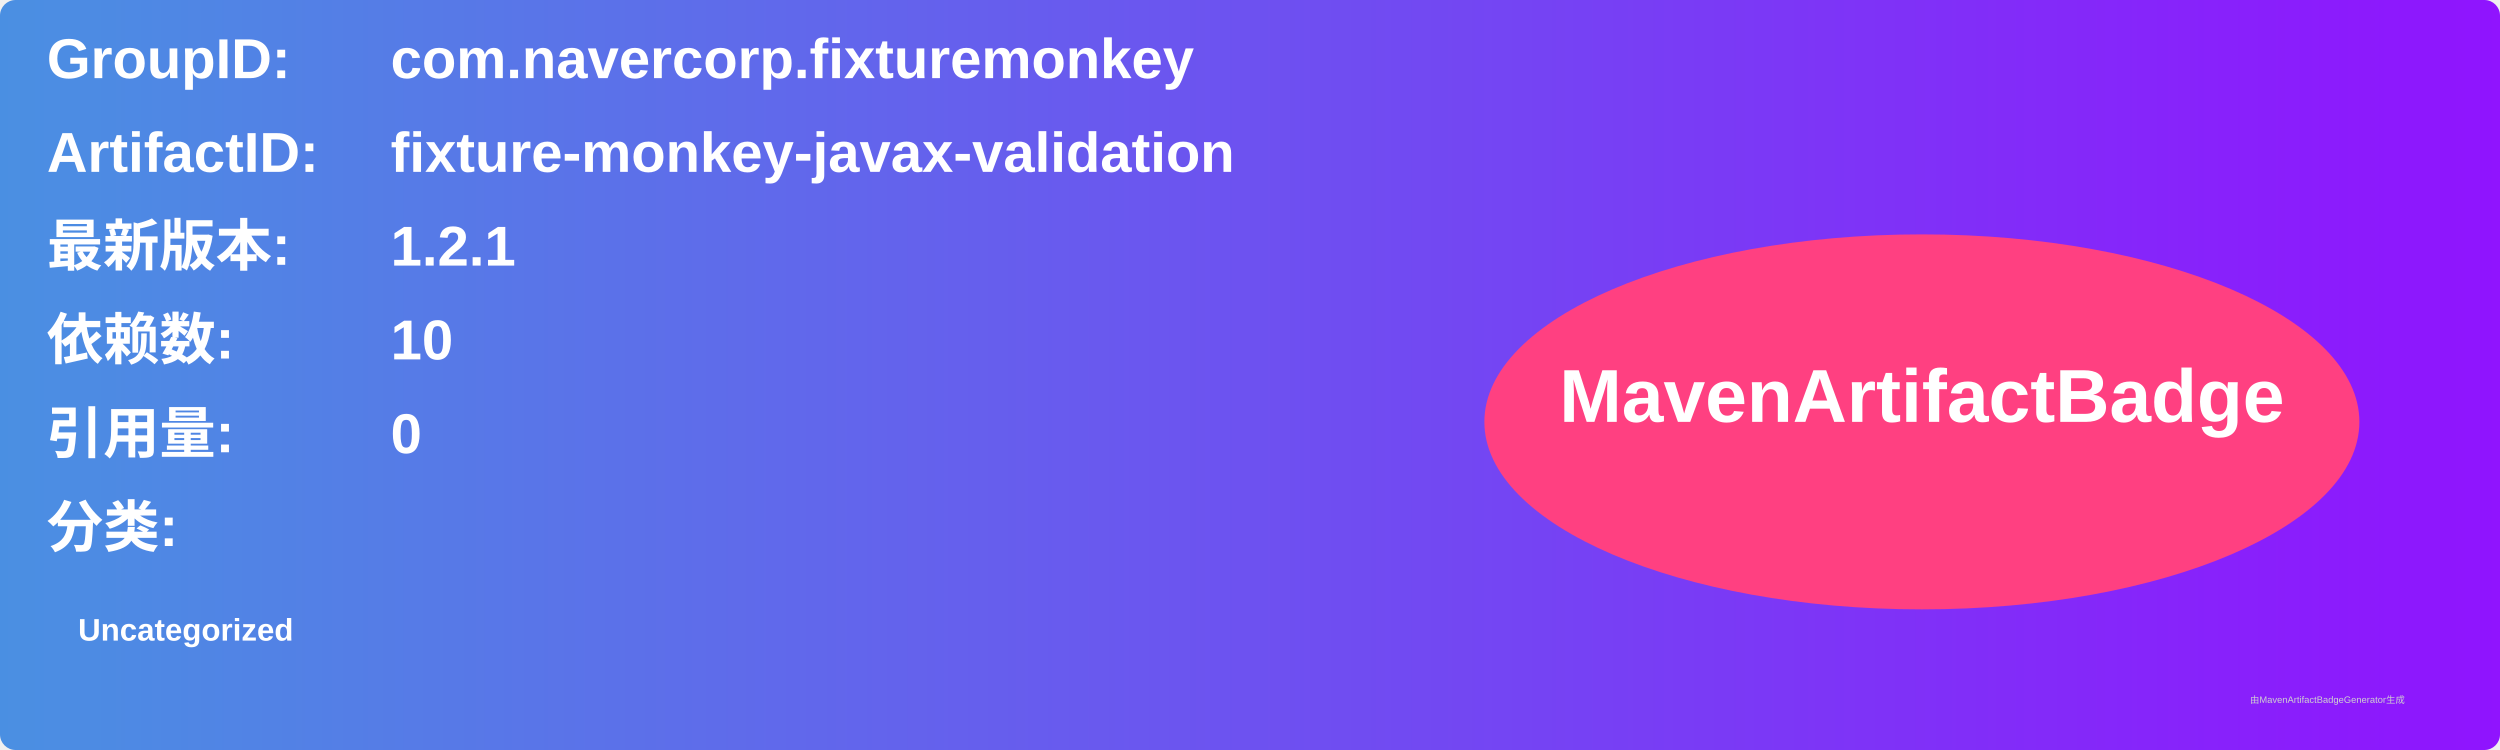
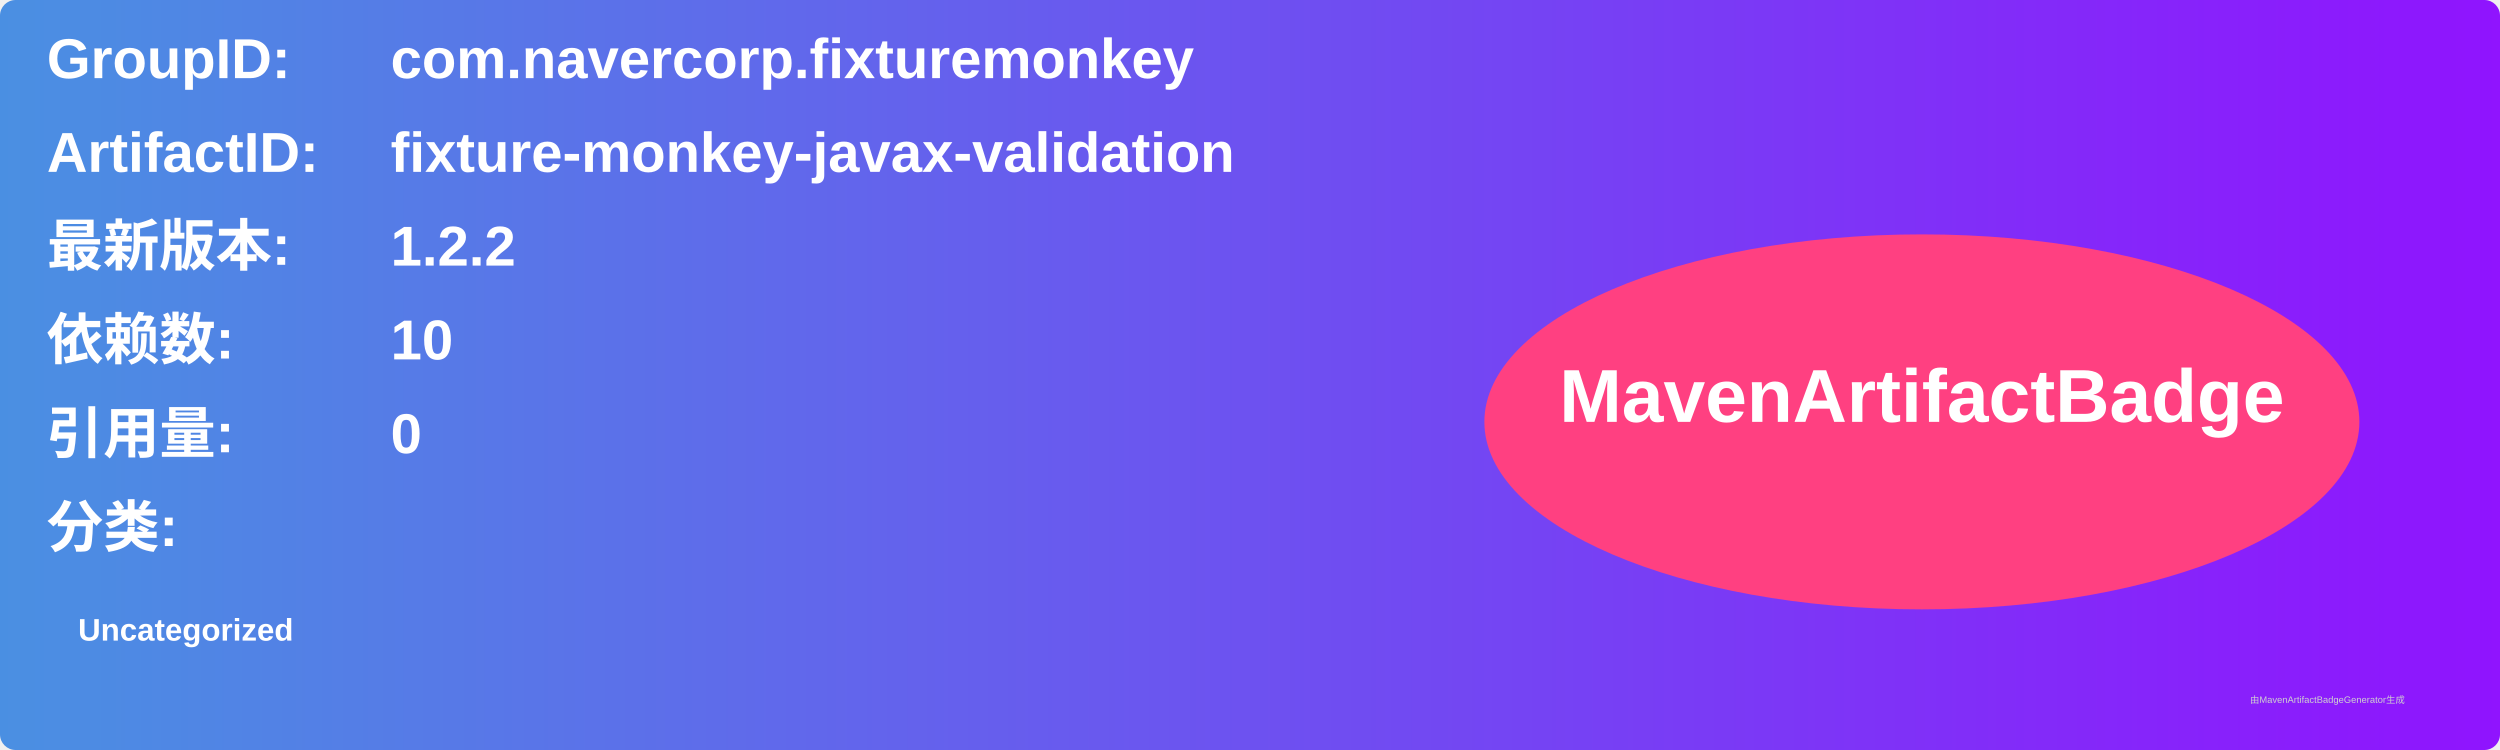
<svg xmlns="http://www.w3.org/2000/svg" width="800" height="240" viewBox="0 0 800 240">
  <linearGradient id="grad" x1="0%" y1="0%" x2="100%" y2="0%">
    <stop offset="0%" stop-color="#4a90e2" />
    <stop offset="100%" stop-color="#9013fe" />
  </linearGradient>
  <rect width="100%" height="100%" rx="5" ry="5" fill="url(#grad)" />
  <g transform="translate(15, 15)">
    <text x="0" y="10" font-family="Arial" font-size="18" fill="white" font-weight="bold" width="260">GroupID:</text>
    <text x="110" y="10" font-family="Arial" font-size="18" fill="white" font-weight="bold" width="460">com.navercorp.fixturemonkey</text>
    <text x="0" y="40" font-family="Arial" font-size="18" fill="white" font-weight="bold" width="260">ArtifactID:</text>
    <text x="110" y="40" font-family="Arial" font-size="18" fill="white" font-weight="bold" width="460">fixture-monkey-javax-validation</text>
    <text x="0" y="70" font-family="Arial" font-size="18" fill="white" font-weight="bold">最新版本:</text>
    <text x="110" y="70" font-family="Arial" font-size="18" fill="white" font-weight="bold">
-       <tspan font-weight="bold">1.2.1</tspan>
+       <tspan font-weight="bold">1.2.2</tspan>
    </text>
    <text x="0" y="100" font-family="Arial" font-size="18" fill="white" font-weight="bold">依赖数: </text>
    <text x="110" y="100" font-family="Arial" font-size="18" fill="white">
      <tspan font-weight="bold">10</tspan>
    </text>
    <text x="0" y="130" font-family="Arial" font-size="18" fill="white" font-weight="bold">引用量: </text>
    <text x="110" y="130" font-family="Arial" font-size="18" fill="white">
      <tspan font-weight="bold">0</tspan>
    </text>
    <text x="0" y="160" font-family="Arial" font-size="18" fill="white" font-weight="bold">分类:</text>
    <text x="10" y="190" font-family="Arial" font-size="10" fill="white">
      <tspan font-weight="bold">Uncategorized</tspan>
    </text>
    <ellipse cx="600" cy="120" rx="140" ry="60" fill="#ff4081" />
    <text x="600" y="120" text-anchor="middle" font-family="Arial" font-size="24" fill="white" font-weight="bold">MavenArtifactBadge</text>
  </g>
  <text x="720" y="225" font-family="Arial" font-size="3" fill="#d0d0d0">由MavenArtifactBadgeGenerator生成</text>
</svg>
